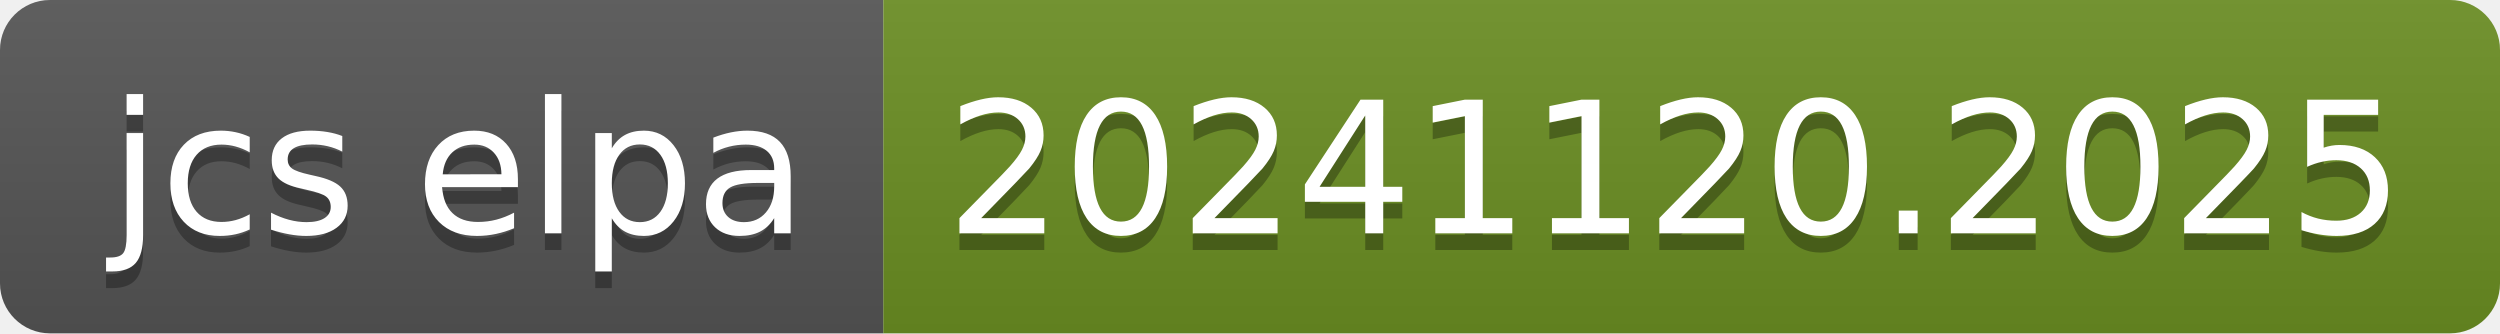
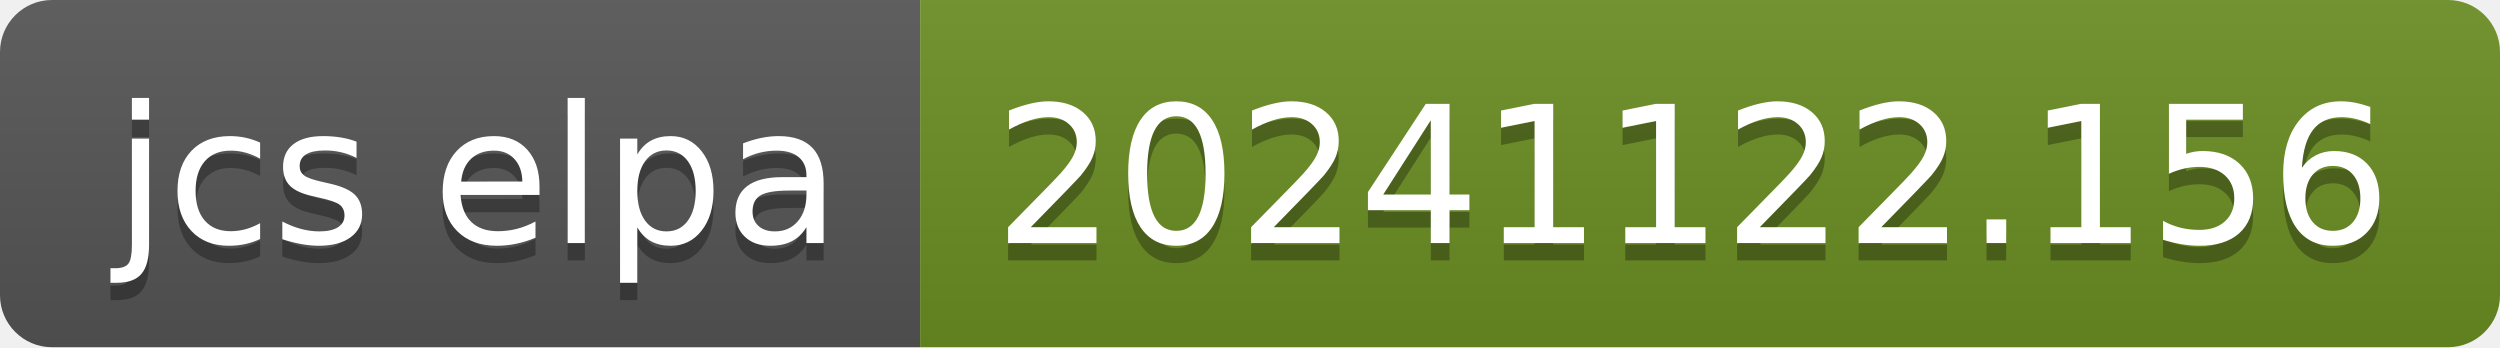
- <svg xmlns="http://www.w3.org/2000/svg" width="150" height="20" role="img" aria-label="jcs elpa: 20241120.2025">
+ <svg xmlns="http://www.w3.org/2000/svg" width="144" height="20" role="img" aria-label="jcs elpa: 20241122.156">
  <linearGradient id="s" x2="0" y2="100%">
    <stop offset="0" stop-color="#bbb" stop-opacity=".1" />
    <stop offset="1" stop-opacity=".1" />
  </linearGradient>
  <clipPath id="r">
-     <rect width="150" height="20" rx="3" fill="#fff" />
+     <rect width="144" height="20" rx="3" fill="#fff" />
  </clipPath>
  <g clip-path="url(#r)">
    <rect width="53" height="20" fill="#555" />
-     <rect x="53" width="97" height="20" fill="#6b8e23" />
-     <rect width="150" height="20" fill="url(#s)" />
+     <rect x="53" width="91" height="20" fill="#6b8e23" />
+     <rect width="144" height="20" fill="url(#s)" />
  </g>
  <g fill="#fff" text-anchor="middle" font-family="Verdana,Geneva,DejaVu Sans,sans-serif" text-rendering="geometricPrecision" font-size="110">
    <text aria-hidden="true" x="275" y="150" fill="#010101" fill-opacity=".3" transform="scale(.1)" textLength="430">jcs elpa</text>
    <text x="275" y="140" transform="scale(.1)" fill="#fff" textLength="430">jcs elpa</text>
-     <text aria-hidden="true" x="1005" y="150" fill="#010101" fill-opacity=".3" transform="scale(.1)" textLength="870">20241120.2025</text>
-     <text x="1005" y="140" transform="scale(.1)" fill="#fff" textLength="870">20241120.2025</text>
+     <text aria-hidden="true" x="975" y="150" fill="#010101" fill-opacity=".3" transform="scale(.1)" textLength="810">20241122.156</text>
+     <text x="975" y="140" transform="scale(.1)" fill="#fff" textLength="810">20241122.156</text>
  </g>
</svg>
